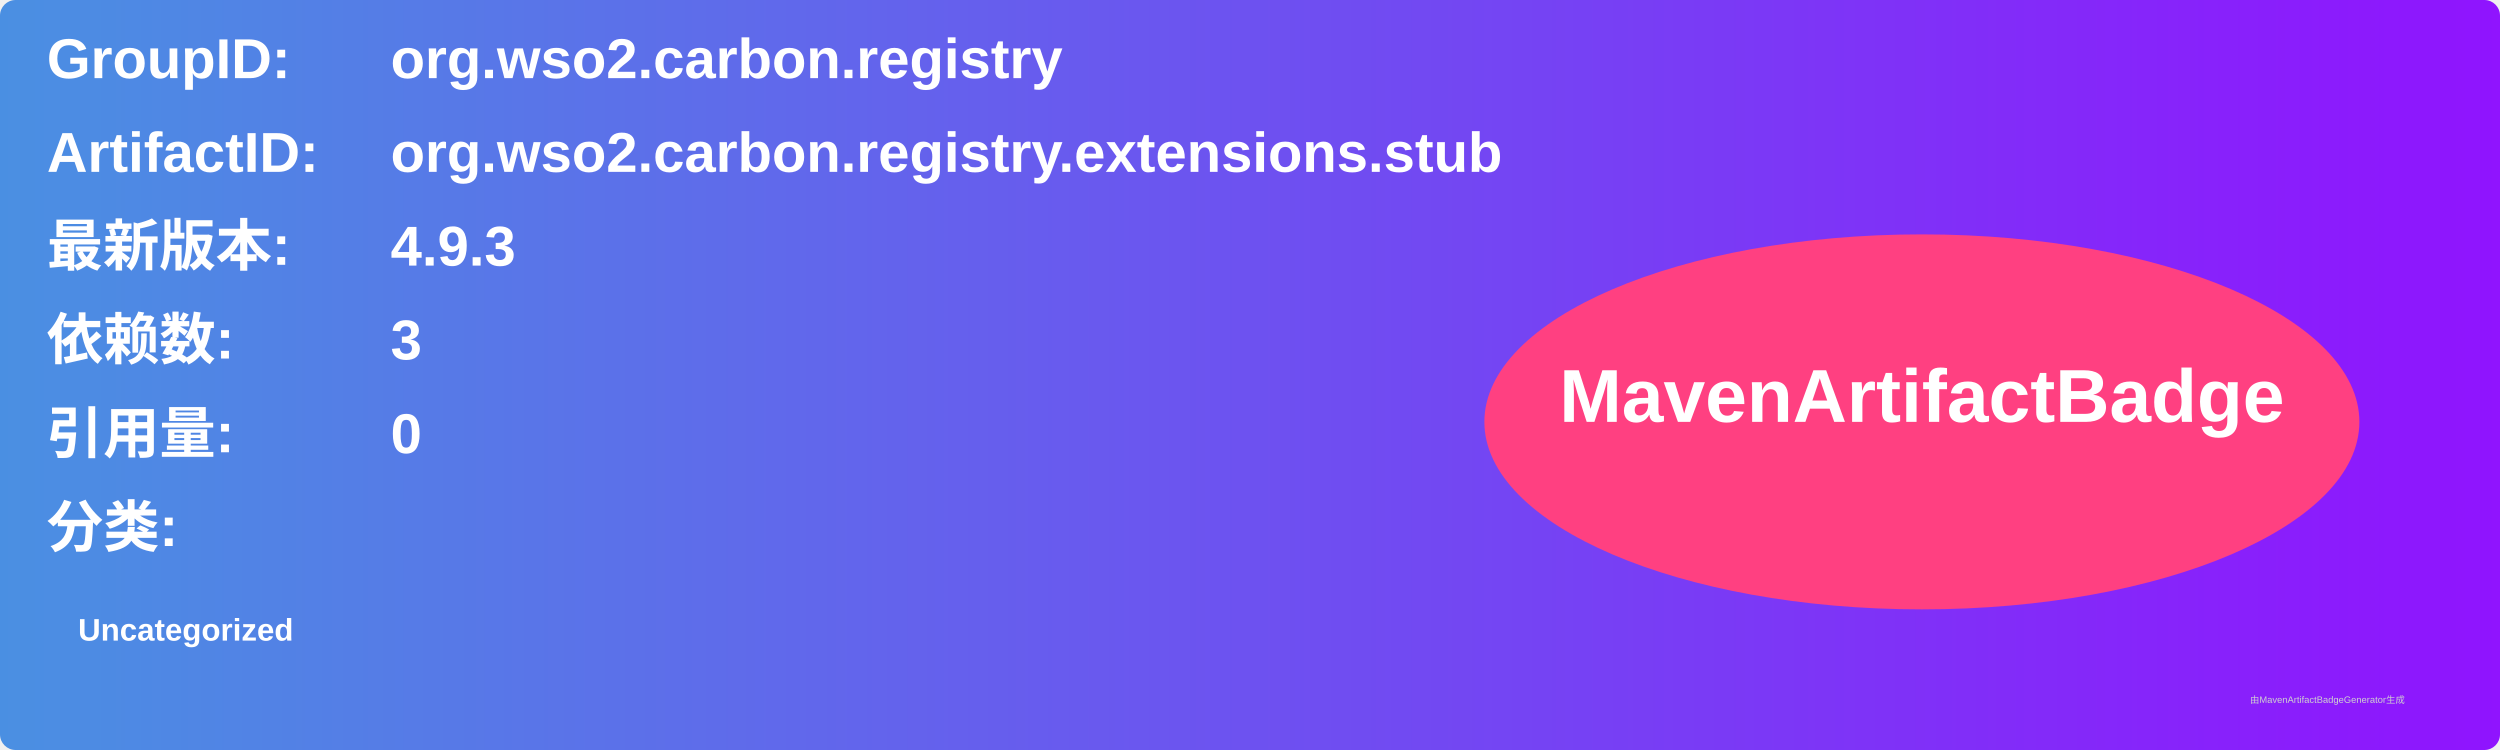
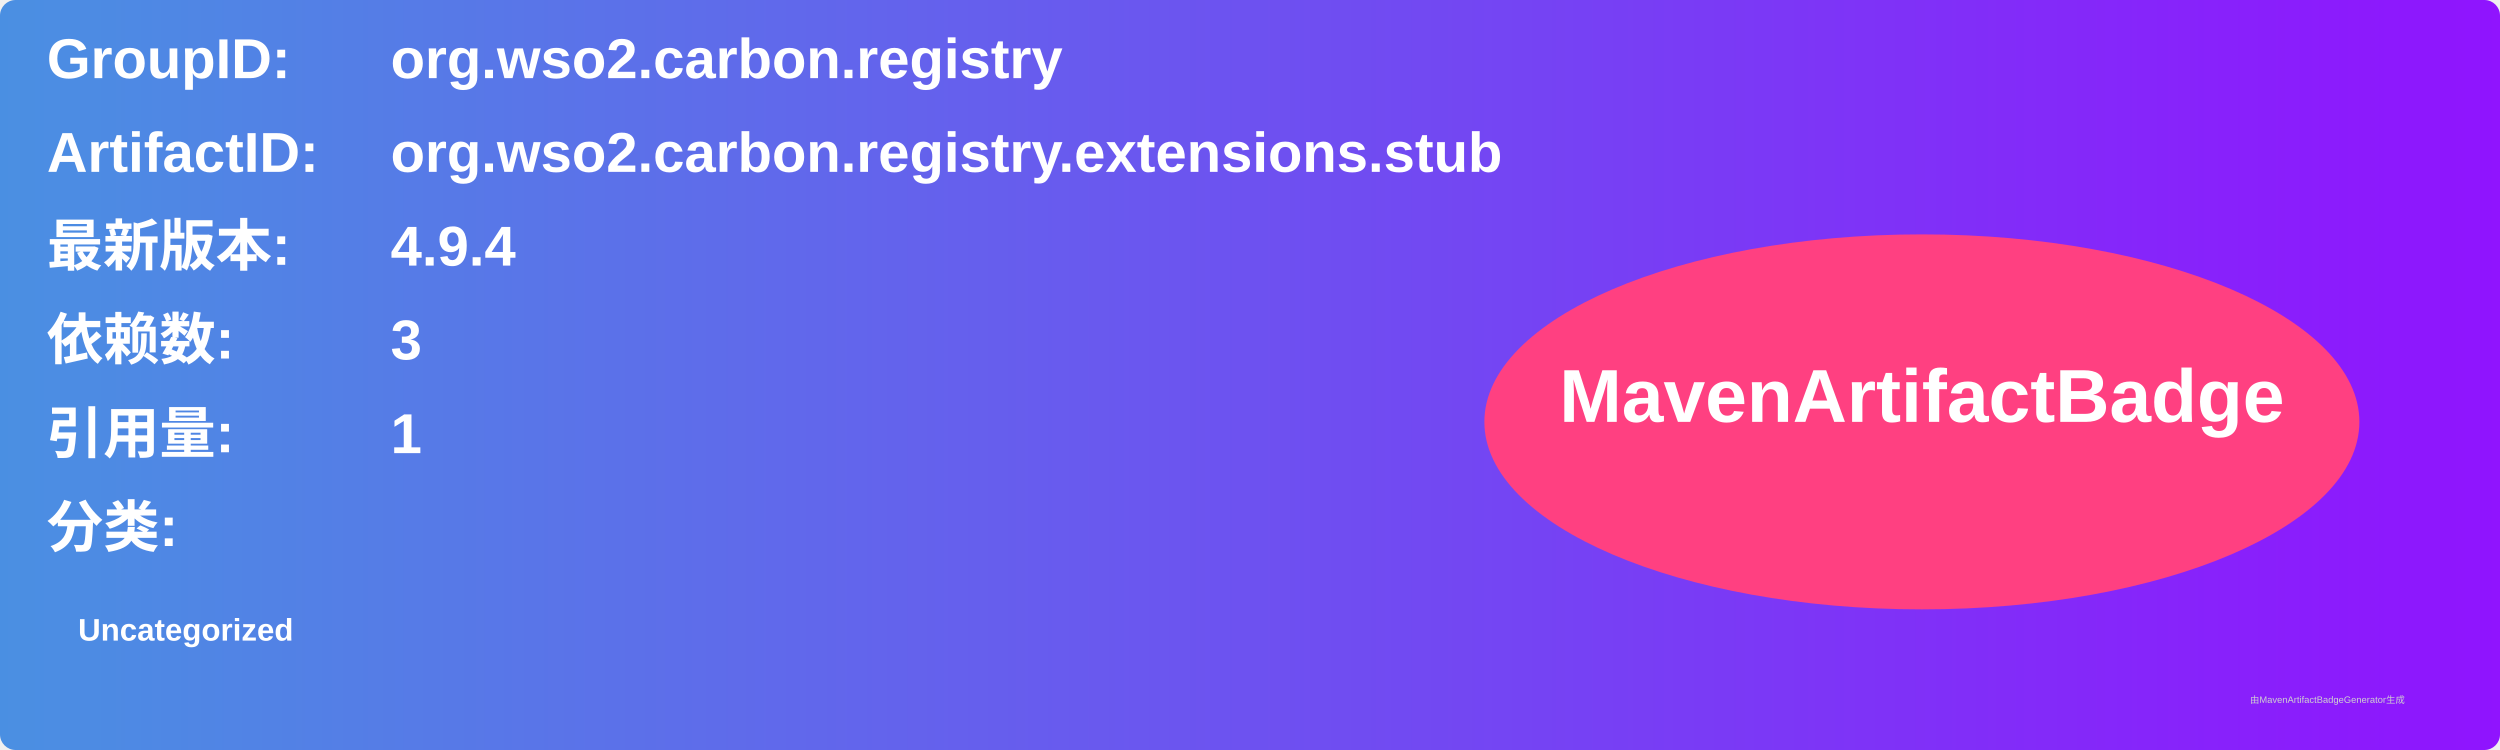
<svg xmlns="http://www.w3.org/2000/svg" width="800" height="240" viewBox="0 0 800 240">
  <linearGradient id="grad" x1="0%" y1="0%" x2="100%" y2="0%">
    <stop offset="0%" stop-color="#4a90e2" />
    <stop offset="100%" stop-color="#9013fe" />
  </linearGradient>
  <rect width="100%" height="100%" rx="5" ry="5" fill="url(#grad)" />
  <g transform="translate(15, 15)">
    <text x="0" y="10" font-family="Arial" font-size="18" fill="white" font-weight="bold" width="260">GroupID:</text>
    <text x="110" y="10" font-family="Arial" font-size="18" fill="white" font-weight="bold" width="460">org.wso2.carbon.registry</text>
    <text x="0" y="40" font-family="Arial" font-size="18" fill="white" font-weight="bold" width="260">ArtifactID:</text>
    <text x="110" y="40" font-family="Arial" font-size="18" fill="white" font-weight="bold" width="460">org.wso2.carbon.registry.extensions.stub</text>
    <text x="0" y="70" font-family="Arial" font-size="18" fill="white" font-weight="bold">最新版本:</text>
    <text x="110" y="70" font-family="Arial" font-size="18" fill="white" font-weight="bold">
-       <tspan font-weight="bold">4.9.3</tspan>
+       <tspan font-weight="bold">4.9.4</tspan>
    </text>
    <text x="0" y="100" font-family="Arial" font-size="18" fill="white" font-weight="bold">依赖数: </text>
    <text x="110" y="100" font-family="Arial" font-size="18" fill="white">
      <tspan font-weight="bold">3</tspan>
    </text>
    <text x="0" y="130" font-family="Arial" font-size="18" fill="white" font-weight="bold">引用量: </text>
    <text x="110" y="130" font-family="Arial" font-size="18" fill="white">
-       <tspan font-weight="bold">0</tspan>
+       <tspan font-weight="bold">1</tspan>
    </text>
    <text x="0" y="160" font-family="Arial" font-size="18" fill="white" font-weight="bold">分类:</text>
    <text x="10" y="190" font-family="Arial" font-size="10" fill="white">
      <tspan font-weight="bold">Uncategorized</tspan>
    </text>
    <ellipse cx="600" cy="120" rx="140" ry="60" fill="#ff4081" />
    <text x="600" y="120" text-anchor="middle" font-family="Arial" font-size="24" fill="white" font-weight="bold">MavenArtifactBadge</text>
  </g>
  <text x="720" y="225" font-family="Arial" font-size="3" fill="#d0d0d0">由MavenArtifactBadgeGenerator生成</text>
</svg>
